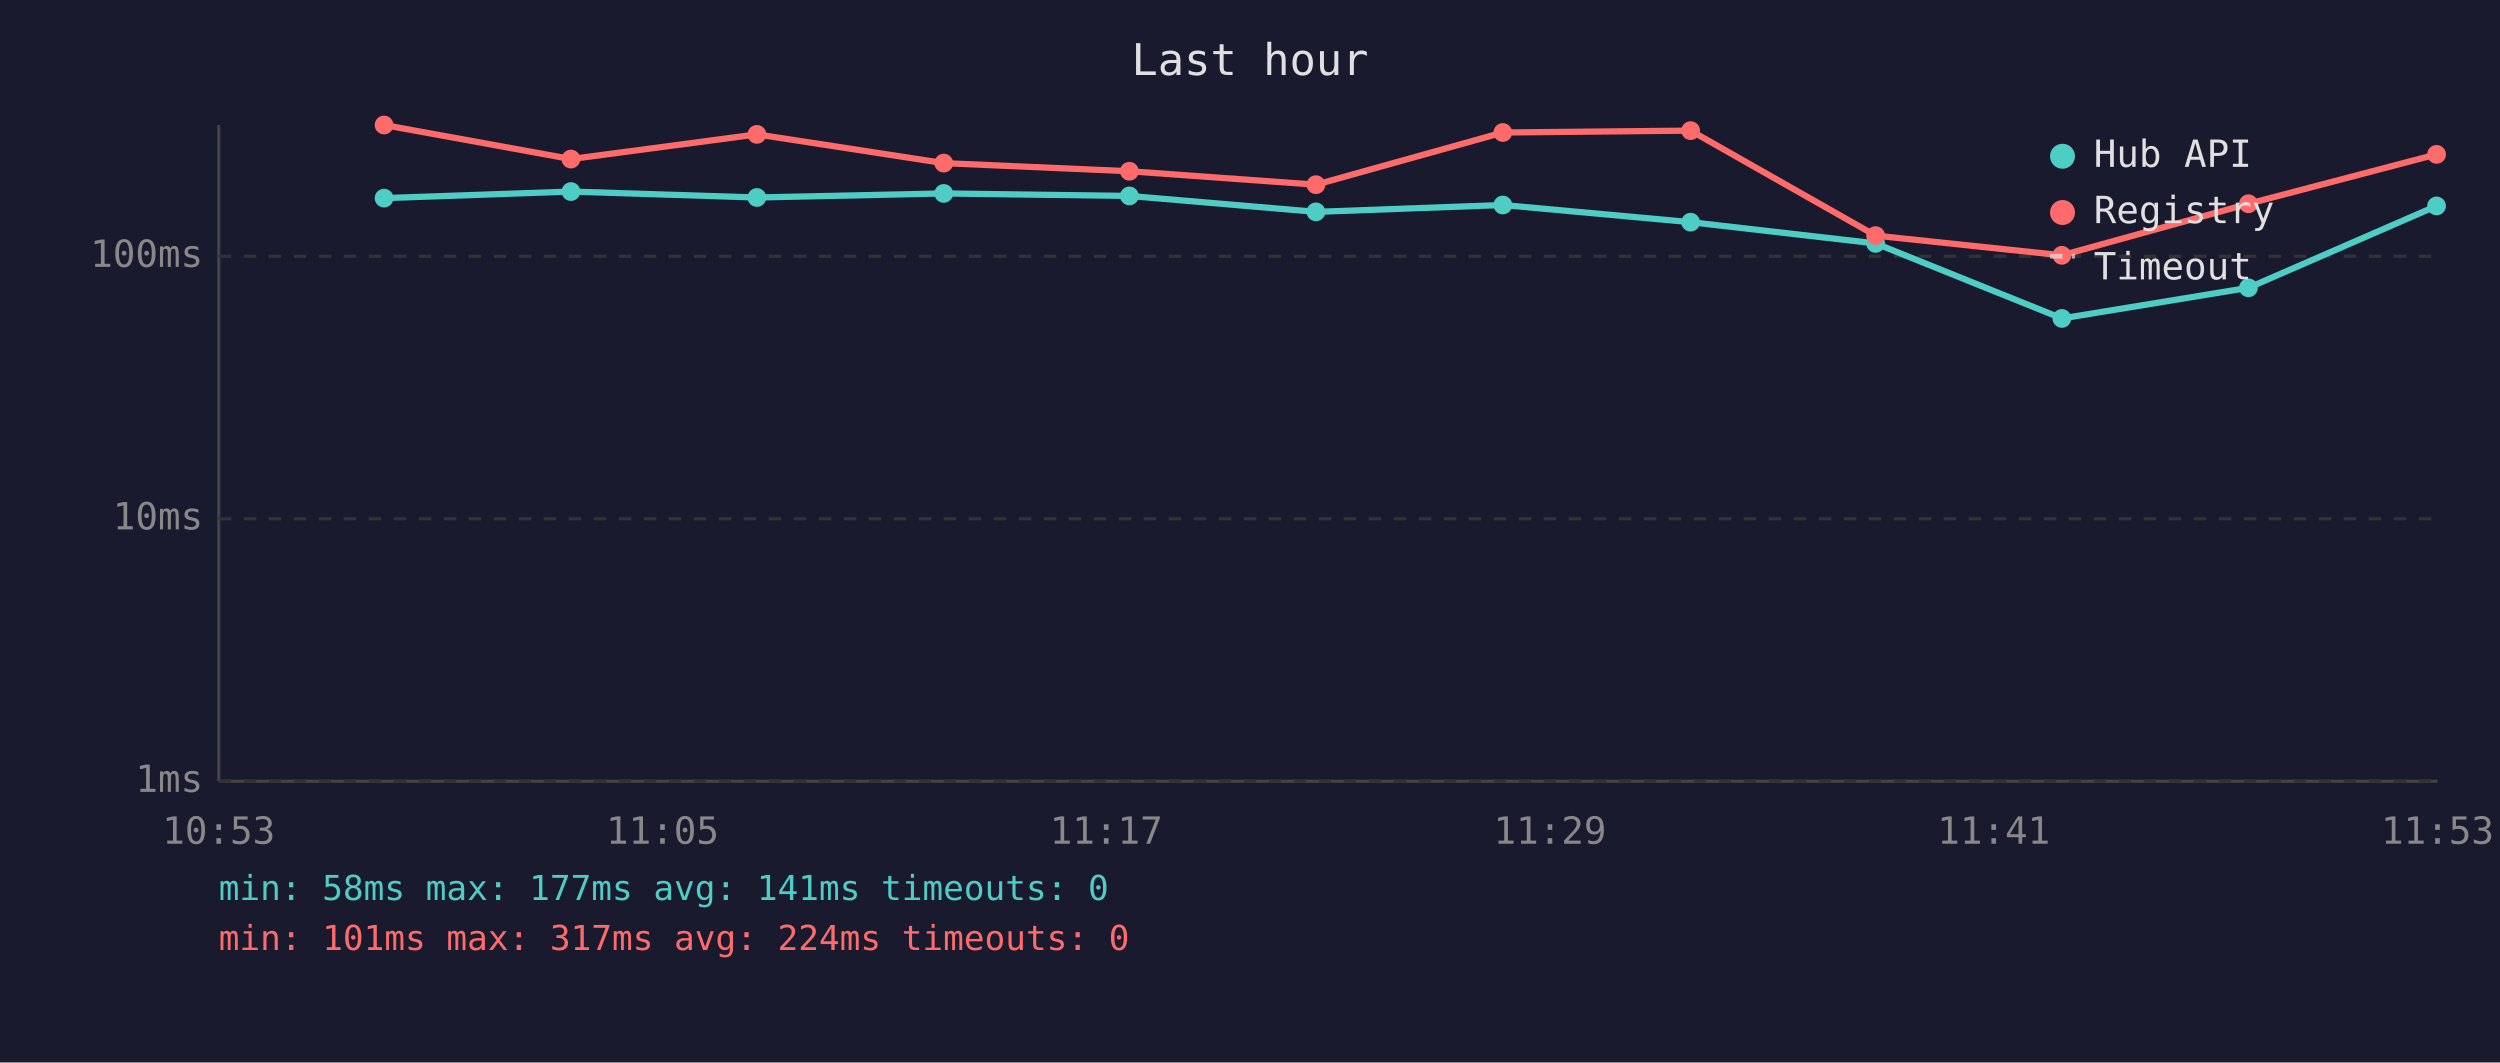
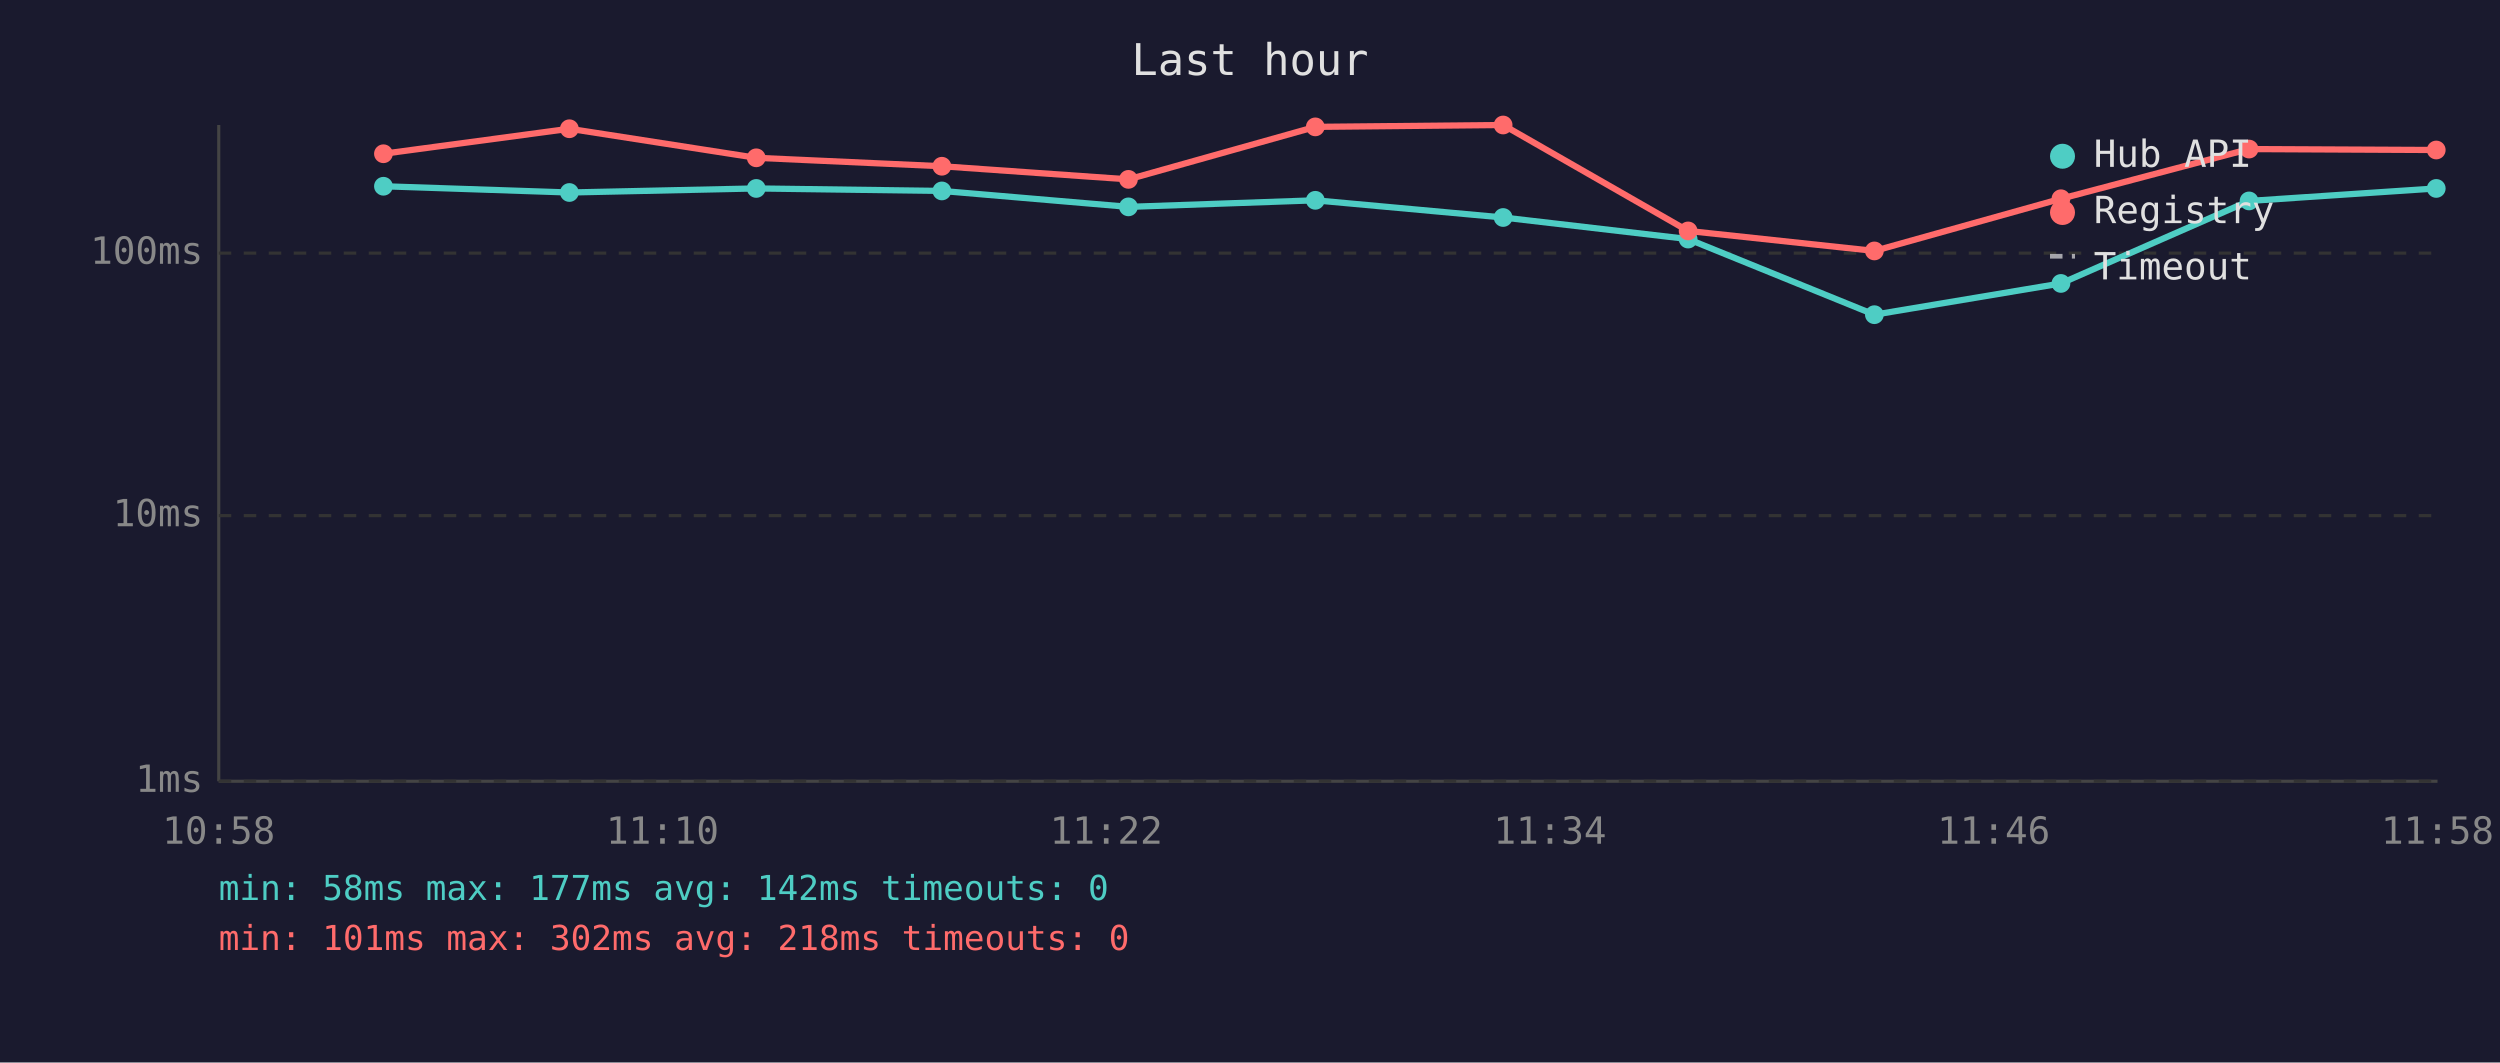
<svg xmlns="http://www.w3.org/2000/svg" viewBox="0 0 800 340" font-family="monospace" font-size="12">
  <rect width="800" height="340" fill="#1a1a2e" />
  <text x="400" y="24" fill="#e0e0e0" font-size="14" text-anchor="middle">Last hour</text>
  <line x1="70" y1="40" x2="70" y2="250" stroke="#444" stroke-width="1" />
  <line x1="70" y1="250" x2="780" y2="250" stroke="#444" stroke-width="1" />
  <line x1="70" y1="250" x2="780" y2="250" stroke="#333" stroke-width="1" stroke-dasharray="4" />
  <text x="65" y="250" fill="#888" text-anchor="end" dominant-baseline="middle">1ms</text>
-   <line x1="70" y1="166" x2="780" y2="166" stroke="#333" stroke-width="1" stroke-dasharray="4" />
-   <text x="65" y="166" fill="#888" text-anchor="end" dominant-baseline="middle">10ms</text>
-   <line x1="70" y1="82" x2="780" y2="82" stroke="#333" stroke-width="1" stroke-dasharray="4" />
-   <text x="65" y="82" fill="#888" text-anchor="end" dominant-baseline="middle">100ms</text>
-   <text x="70" y="270" fill="#888" text-anchor="middle">10:53</text>
-   <text x="212" y="270" fill="#888" text-anchor="middle">11:05</text>
-   <text x="354" y="270" fill="#888" text-anchor="middle">11:17</text>
-   <text x="496" y="270" fill="#888" text-anchor="middle">11:29</text>
-   <text x="638" y="270" fill="#888" text-anchor="middle">11:41</text>
-   <text x="780" y="270" fill="#888" text-anchor="middle">11:53</text>
-   <polyline points="122.9,63.4 182.7,61.3 242.2,63.2 302.0,61.9 361.4,62.7 421.1,67.8 480.9,65.6 541.0,71.1 600.2,77.9 659.8,101.9 719.5,92.1 779.7,65.9" fill="none" stroke="#4ecdc4" stroke-width="2" opacity="1" />
-   <circle cx="122.9" cy="63.4" r="3" fill="#4ecdc4" />
-   <circle cx="182.7" cy="61.3" r="3" fill="#4ecdc4" />
-   <circle cx="242.2" cy="63.2" r="3" fill="#4ecdc4" />
-   <circle cx="302.0" cy="61.9" r="3" fill="#4ecdc4" />
-   <circle cx="361.4" cy="62.7" r="3" fill="#4ecdc4" />
-   <circle cx="421.1" cy="67.8" r="3" fill="#4ecdc4" />
-   <circle cx="480.9" cy="65.6" r="3" fill="#4ecdc4" />
-   <circle cx="541.0" cy="71.1" r="3" fill="#4ecdc4" />
-   <circle cx="600.2" cy="77.9" r="3" fill="#4ecdc4" />
-   <circle cx="659.8" cy="101.9" r="3" fill="#4ecdc4" />
-   <circle cx="719.5" cy="92.1" r="3" fill="#4ecdc4" />
-   <circle cx="779.7" cy="65.9" r="3" fill="#4ecdc4" />
-   <polyline points="122.9,40.0 182.7,50.9 242.2,43.0 302.0,52.2 361.4,54.8 421.1,59.1 480.9,42.4 541.0,41.8 600.2,75.4 659.8,81.7 719.5,65.2 779.7,49.4" fill="none" stroke="#ff6b6b" stroke-width="2" opacity="1" />
-   <circle cx="122.9" cy="40.0" r="3" fill="#ff6b6b" />
-   <circle cx="182.7" cy="50.9" r="3" fill="#ff6b6b" />
-   <circle cx="242.2" cy="43.0" r="3" fill="#ff6b6b" />
-   <circle cx="302.0" cy="52.2" r="3" fill="#ff6b6b" />
-   <circle cx="361.4" cy="54.8" r="3" fill="#ff6b6b" />
-   <circle cx="421.1" cy="59.1" r="3" fill="#ff6b6b" />
-   <circle cx="480.9" cy="42.4" r="3" fill="#ff6b6b" />
-   <circle cx="541.0" cy="41.8" r="3" fill="#ff6b6b" />
-   <circle cx="600.2" cy="75.4" r="3" fill="#ff6b6b" />
-   <circle cx="659.8" cy="81.7" r="3" fill="#ff6b6b" />
-   <circle cx="719.5" cy="65.2" r="3" fill="#ff6b6b" />
-   <circle cx="779.7" cy="49.4" r="3" fill="#ff6b6b" />
+   <line x1="70" y1="165" x2="780" y2="165" stroke="#333" stroke-width="1" stroke-dasharray="4" />
+   <text x="65" y="165" fill="#888" text-anchor="end" dominant-baseline="middle">10ms</text>
+   <line x1="70" y1="81" x2="780" y2="81" stroke="#333" stroke-width="1" stroke-dasharray="4" />
+   <text x="65" y="81" fill="#888" text-anchor="end" dominant-baseline="middle">100ms</text>
+   <text x="70" y="270" fill="#888" text-anchor="middle">10:58</text>
+   <text x="212" y="270" fill="#888" text-anchor="middle">11:10</text>
+   <text x="354" y="270" fill="#888" text-anchor="middle">11:22</text>
+   <text x="496" y="270" fill="#888" text-anchor="middle">11:34</text>
+   <text x="638" y="270" fill="#888" text-anchor="middle">11:46</text>
+   <text x="780" y="270" fill="#888" text-anchor="middle">11:58</text>
+   <polyline points="122.7,59.6 182.2,61.6 242.0,60.3 301.4,61.1 361.1,66.2 420.9,64.1 481.0,69.6 540.2,76.5 599.8,100.7 659.5,90.7 719.7,64.3 779.6,60.3" fill="none" stroke="#4ecdc4" stroke-width="2" opacity="1" />
+   <circle cx="122.7" cy="59.6" r="3" fill="#4ecdc4" />
+   <circle cx="182.2" cy="61.6" r="3" fill="#4ecdc4" />
+   <circle cx="242.0" cy="60.3" r="3" fill="#4ecdc4" />
+   <circle cx="301.4" cy="61.1" r="3" fill="#4ecdc4" />
+   <circle cx="361.1" cy="66.2" r="3" fill="#4ecdc4" />
+   <circle cx="420.9" cy="64.1" r="3" fill="#4ecdc4" />
+   <circle cx="481.0" cy="69.6" r="3" fill="#4ecdc4" />
+   <circle cx="540.2" cy="76.5" r="3" fill="#4ecdc4" />
+   <circle cx="599.8" cy="100.7" r="3" fill="#4ecdc4" />
+   <circle cx="659.5" cy="90.7" r="3" fill="#4ecdc4" />
+   <circle cx="719.7" cy="64.3" r="3" fill="#4ecdc4" />
+   <circle cx="779.6" cy="60.3" r="3" fill="#4ecdc4" />
+   <polyline points="122.7,49.2 182.2,41.2 242.0,50.5 301.4,53.2 361.1,57.4 420.9,40.6 481.0,40.0 540.2,73.9 599.8,80.3 659.5,63.6 719.7,47.7 779.6,48.0" fill="none" stroke="#ff6b6b" stroke-width="2" opacity="1" />
+   <circle cx="122.7" cy="49.2" r="3" fill="#ff6b6b" />
+   <circle cx="182.2" cy="41.2" r="3" fill="#ff6b6b" />
+   <circle cx="242.0" cy="50.5" r="3" fill="#ff6b6b" />
+   <circle cx="301.4" cy="53.2" r="3" fill="#ff6b6b" />
+   <circle cx="361.1" cy="57.4" r="3" fill="#ff6b6b" />
+   <circle cx="420.9" cy="40.6" r="3" fill="#ff6b6b" />
+   <circle cx="481.0" cy="40.0" r="3" fill="#ff6b6b" />
+   <circle cx="540.2" cy="73.9" r="3" fill="#ff6b6b" />
+   <circle cx="599.8" cy="80.3" r="3" fill="#ff6b6b" />
+   <circle cx="659.5" cy="63.6" r="3" fill="#ff6b6b" />
+   <circle cx="719.7" cy="47.7" r="3" fill="#ff6b6b" />
+   <circle cx="779.6" cy="48.0" r="3" fill="#ff6b6b" />
  <circle cx="660" cy="50" r="4" fill="#4ecdc4" />
  <text x="670" y="50" fill="#e0e0e0" dominant-baseline="middle">Hub API</text>
  <circle cx="660" cy="68" r="4" fill="#ff6b6b" />
  <text x="670" y="68" fill="#e0e0e0" dominant-baseline="middle">Registry</text>
  <line x1="656" y1="82" x2="664" y2="82" stroke="#e0e0e0" stroke-width="1.5" stroke-dasharray="4,3" opacity="0.7" />
  <text x="670" y="86" fill="#e0e0e0" dominant-baseline="middle">Timeout</text>
-   <text x="70" y="288" fill="#4ecdc4" font-size="11">min: 58ms  max: 177ms  avg: 141ms  timeouts: 0</text>
-   <text x="70" y="304" fill="#ff6b6b" font-size="11">min: 101ms  max: 317ms  avg: 224ms  timeouts: 0</text>
+   <text x="70" y="288" fill="#4ecdc4" font-size="11">min: 58ms  max: 177ms  avg: 142ms  timeouts: 0</text>
+   <text x="70" y="304" fill="#ff6b6b" font-size="11">min: 101ms  max: 302ms  avg: 218ms  timeouts: 0</text>
</svg>
